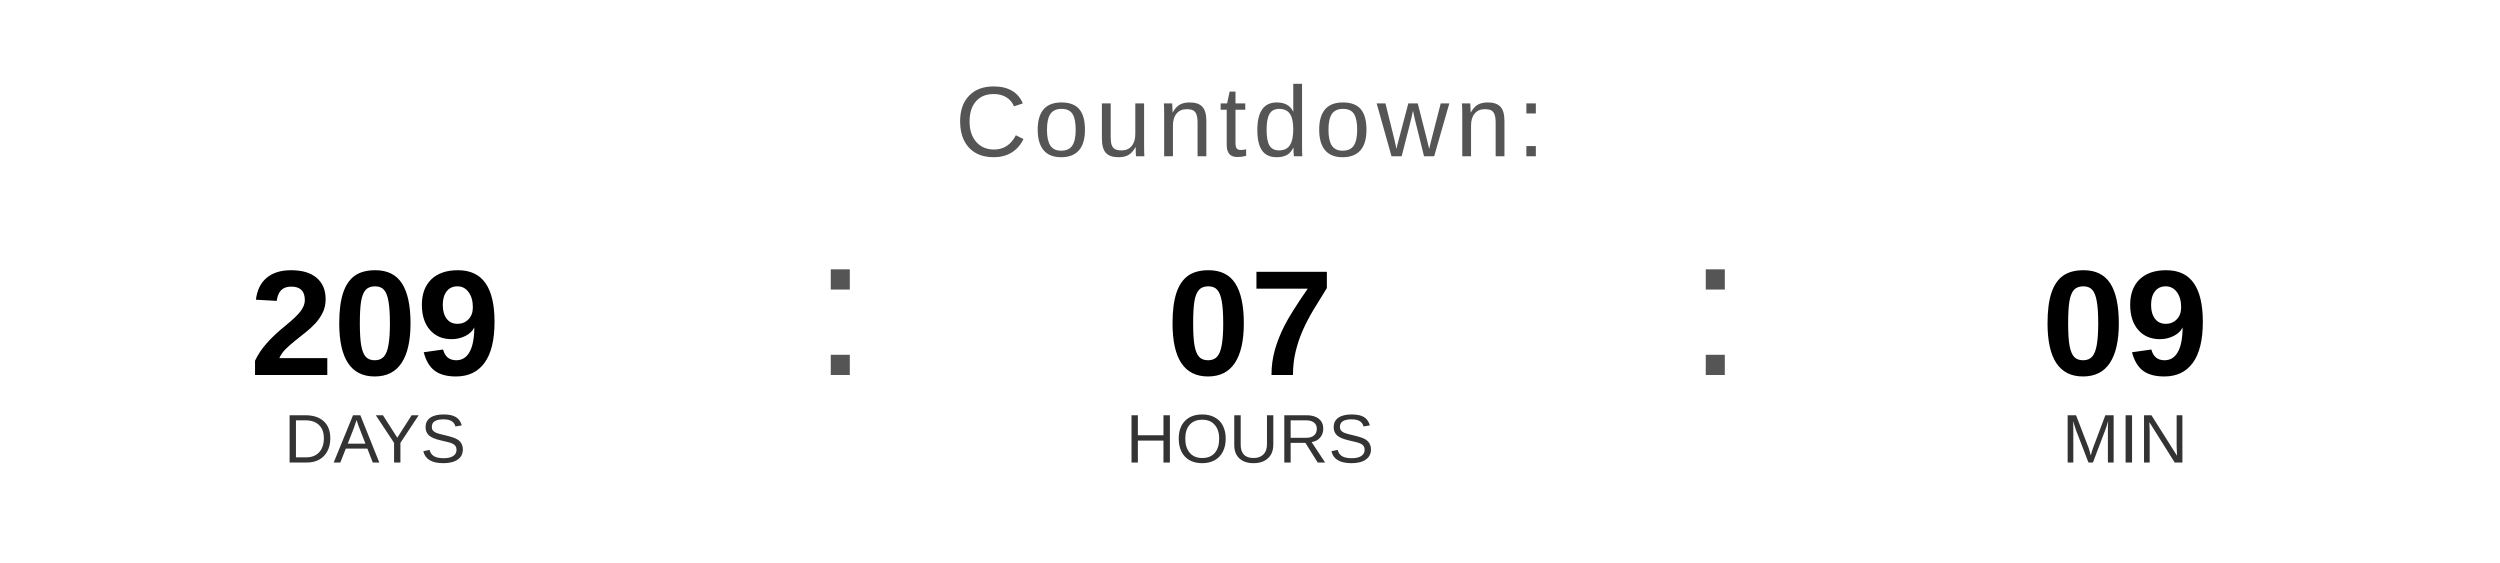
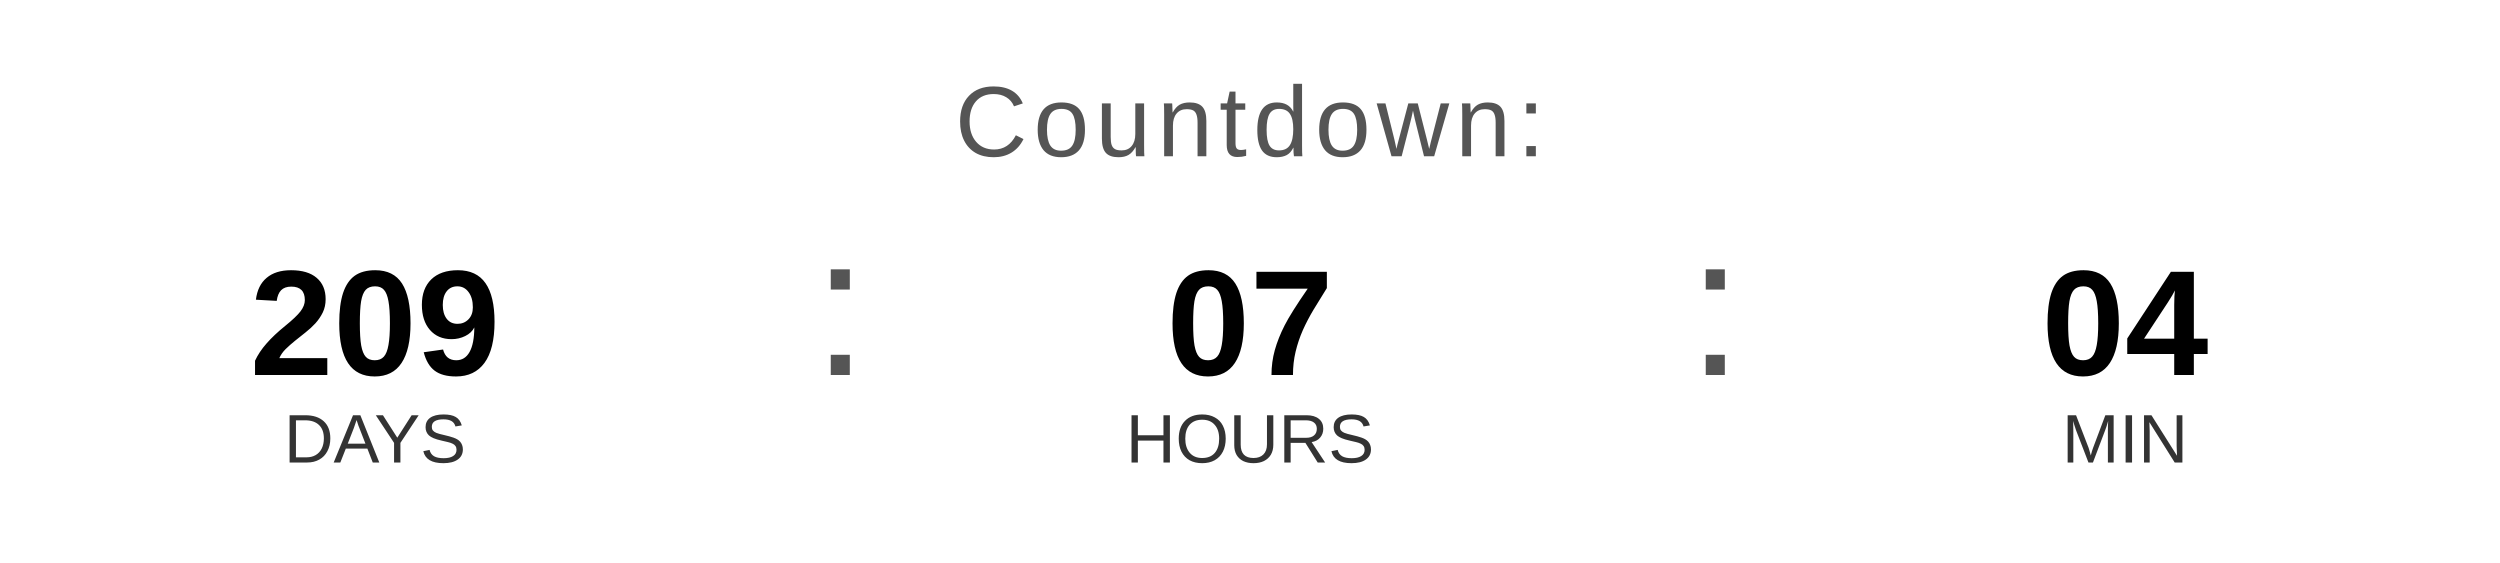
<svg xmlns="http://www.w3.org/2000/svg" width="400" height="90" viewBox="0 0 400 90">
  <text x="200" y="25" font-family="Arial, Helvetica, sans-serif" font-size="16" fill="#555555" text-anchor="middle" letter-spacing="1">
    Countdown:
  </text>
  <text x="60" y="60" font-family="Arial, Helvetica, sans-serif" font-size="24" font-weight="bold" fill="#000000" text-anchor="middle">209</text>
  <text x="60" y="74" font-family="Arial, Helvetica, sans-serif" font-size="11" fill="#333333" text-anchor="middle">DAYS</text>
  <text x="130" y="60" font-family="Arial, sans-serif" font-size="32" fill="#555555">:</text>
  <text x="200" y="60" font-family="Arial, Helvetica, sans-serif" font-size="24" font-weight="bold" fill="#000000" text-anchor="middle">07</text>
  <text x="200" y="74" font-family="Arial, Helvetica, sans-serif" font-size="11" fill="#333333" text-anchor="middle">HOURS</text>
  <text x="270" y="60" font-family="Arial, sans-serif" font-size="32" fill="#555555">:</text>
-   <text x="340" y="60" font-family="Arial, Helvetica, sans-serif" font-size="24" font-weight="bold" fill="#000000" text-anchor="middle">09</text>
+   <text x="340" y="60" font-family="Arial, Helvetica, sans-serif" font-size="24" font-weight="bold" fill="#000000" text-anchor="middle">04</text>
  <text x="340" y="74" font-family="Arial, Helvetica, sans-serif" font-size="11" fill="#333333" text-anchor="middle">MIN</text>
</svg>
